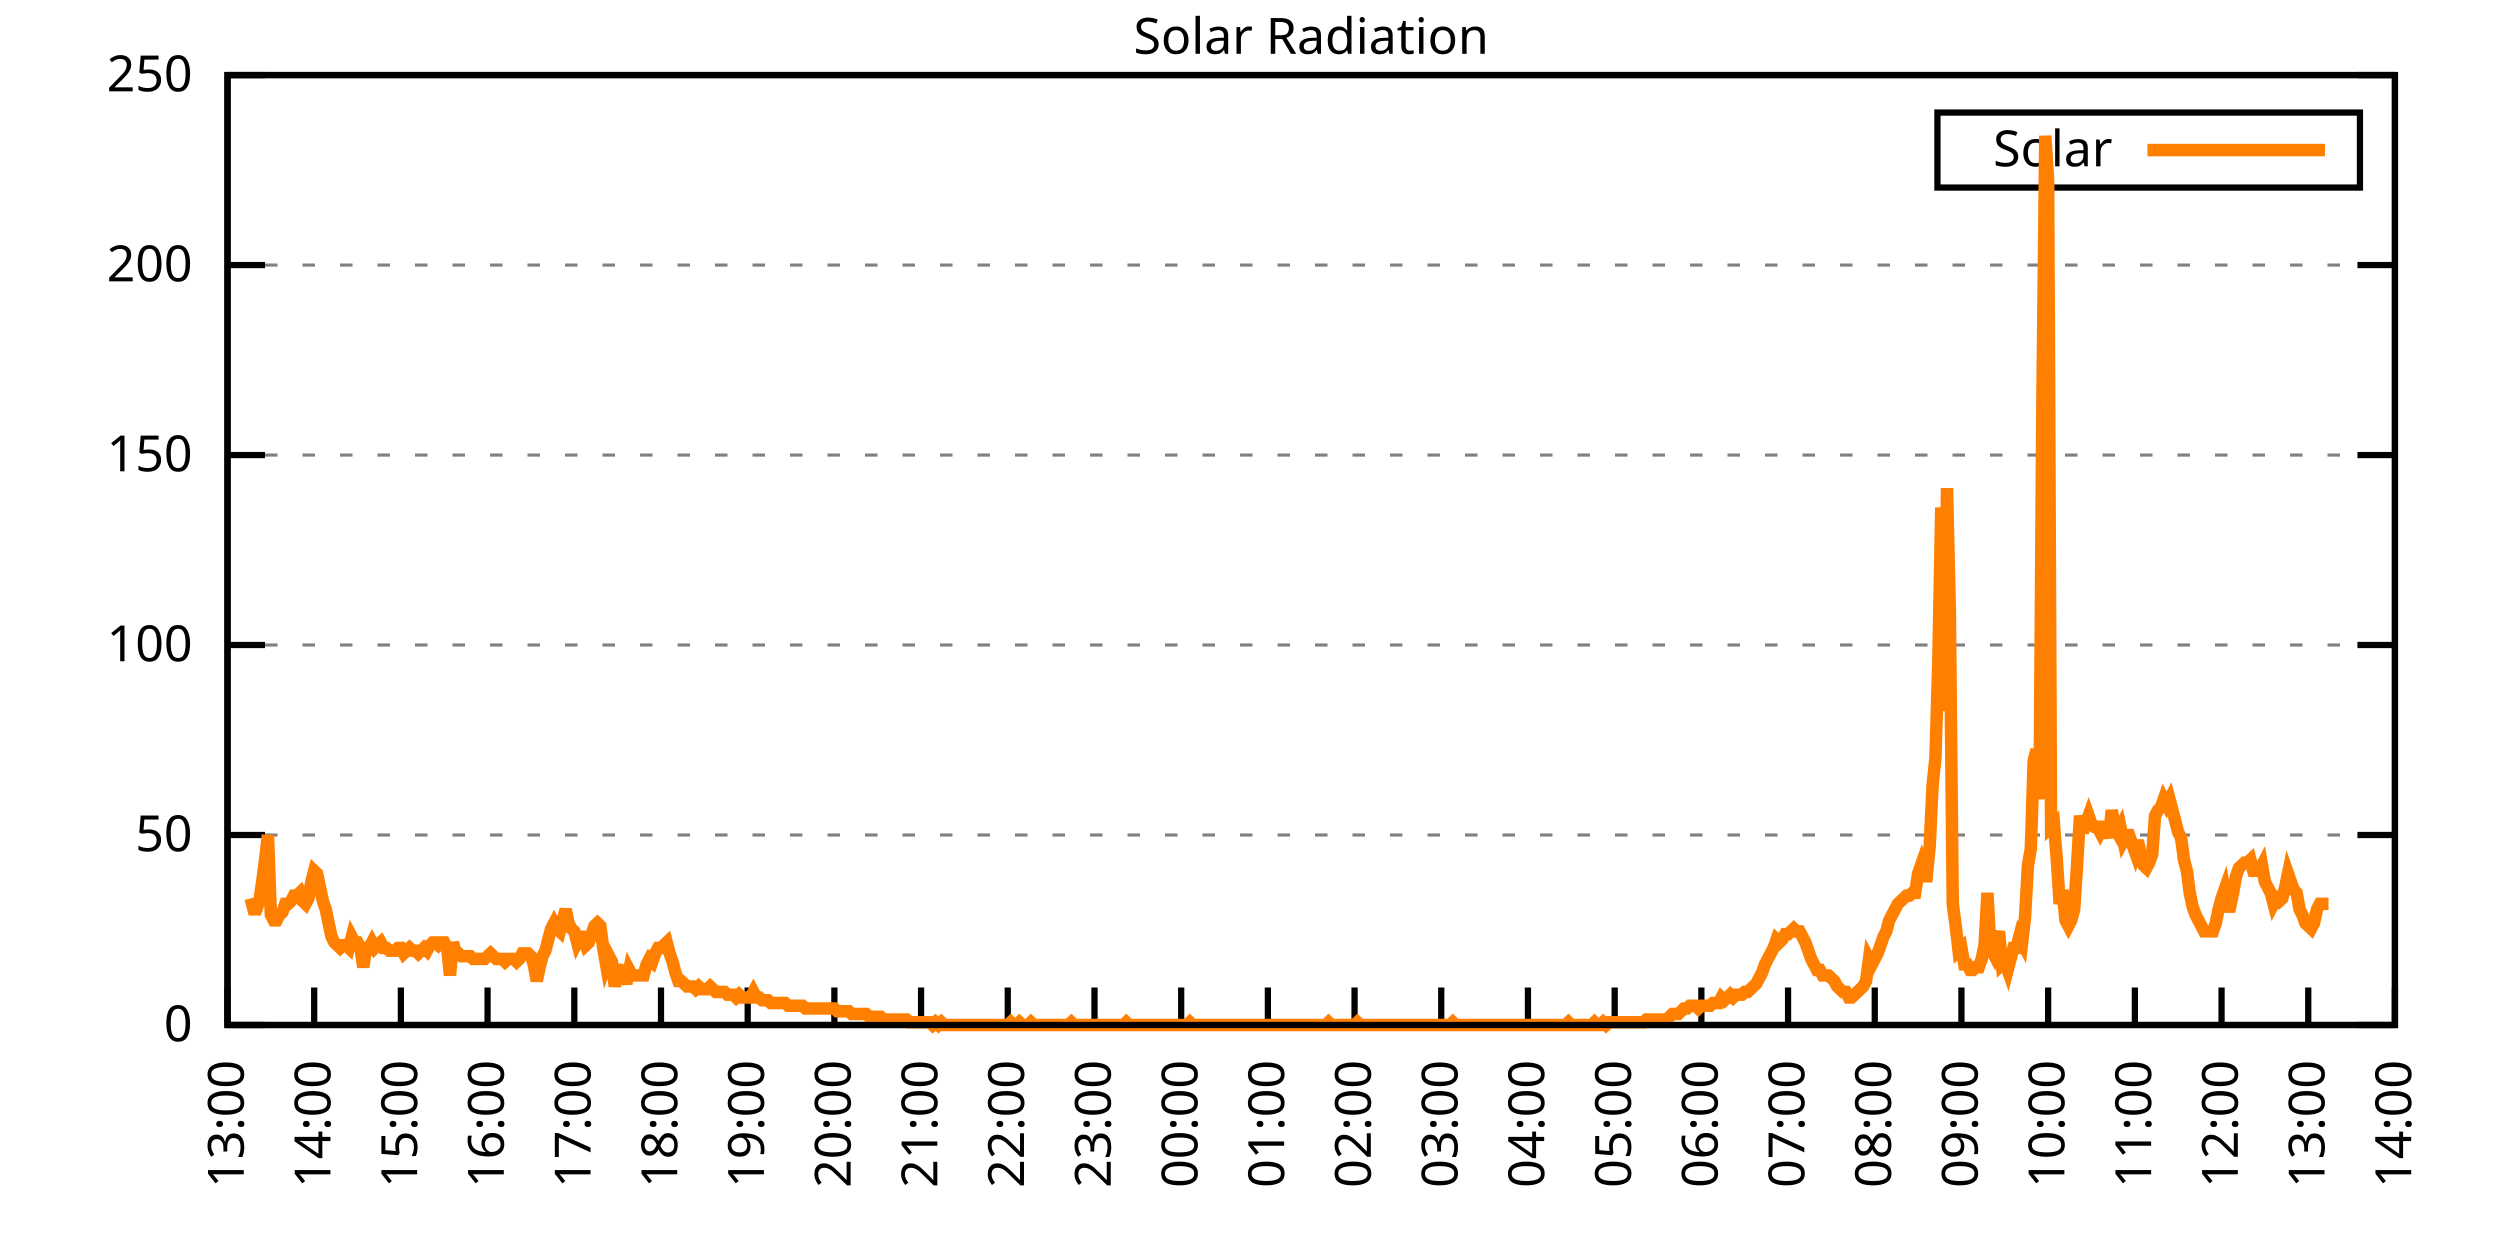
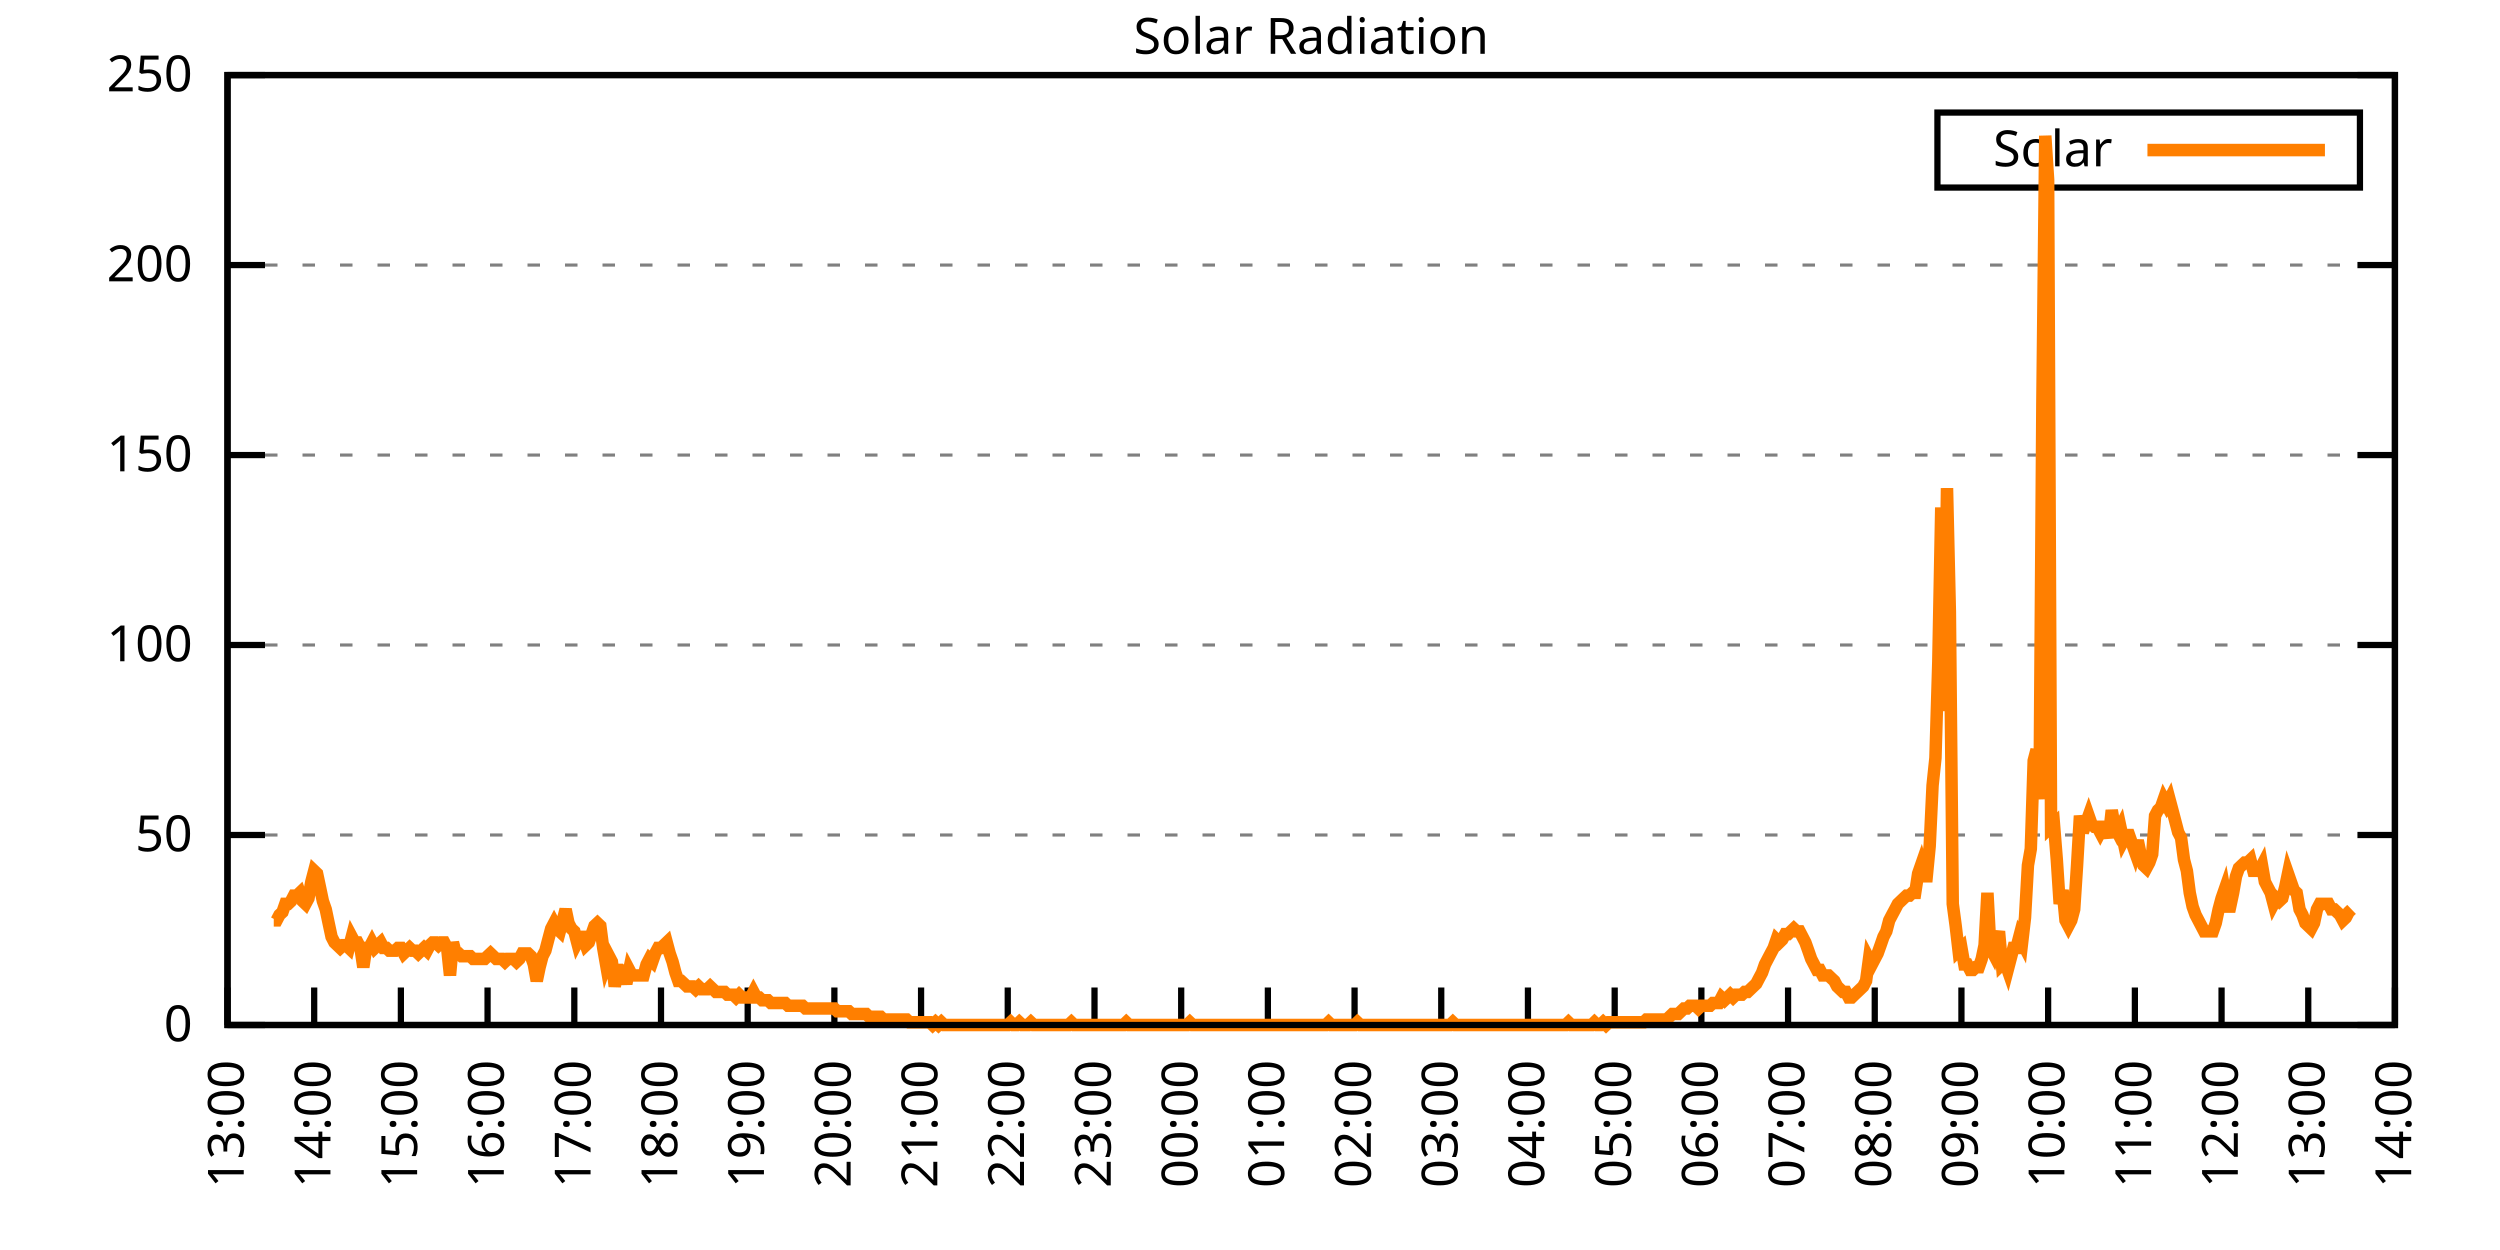
<svg xmlns="http://www.w3.org/2000/svg" xmlns:xlink="http://www.w3.org/1999/xlink" width="400" height="200" viewBox="0 0 400 200">
  <g id="gnuplot_canvas">
    <rect x="0" y="0" width="400" height="200" fill="none" />
    <defs>
      <circle id="gpDot" r="0.5" stroke-width="0.5" stroke="currentColor" />
      <path id="gpPt0" stroke-width="0.333" stroke="currentColor" d="M-1,0 h2 M0,-1 v2" />
      <path id="gpPt1" stroke-width="0.333" stroke="currentColor" d="M-1,-1 L1,1 M1,-1 L-1,1" />
      <path id="gpPt2" stroke-width="0.333" stroke="currentColor" d="M-1,0 L1,0 M0,-1 L0,1 M-1,-1 L1,1 M-1,1 L1,-1" />
      <rect id="gpPt3" stroke-width="0.333" stroke="currentColor" x="-1" y="-1" width="2" height="2" />
      <rect id="gpPt4" stroke-width="0.333" stroke="currentColor" fill="currentColor" x="-1" y="-1" width="2" height="2" />
      <circle id="gpPt5" stroke-width="0.333" stroke="currentColor" cx="0" cy="0" r="1" />
      <use xlink:href="#gpPt5" id="gpPt6" fill="currentColor" stroke="none" />
      <path id="gpPt7" stroke-width="0.333" stroke="currentColor" d="M0,-1.33 L-1.33,0.67 L1.33,0.67 z" />
      <use xlink:href="#gpPt7" id="gpPt8" fill="currentColor" stroke="none" />
      <use xlink:href="#gpPt7" id="gpPt9" stroke="currentColor" transform="rotate(180)" />
      <use xlink:href="#gpPt9" id="gpPt10" fill="currentColor" stroke="none" />
      <use xlink:href="#gpPt3" id="gpPt11" stroke="currentColor" transform="rotate(45)" />
      <use xlink:href="#gpPt11" id="gpPt12" fill="currentColor" stroke="none" />
      <path id="gpPt13" stroke-width="0.333" stroke="currentColor" d="M0,1.330 L1.265,0.411 L0.782,-1.067 L-0.782,-1.076 L-1.265,0.411 z" />
      <use xlink:href="#gpPt13" id="gpPt14" fill="currentColor" stroke="none" />
      <filter id="textbox" filterUnits="objectBoundingBox" x="0" y="0" height="1" width="1">
        <feFlood flood-color="white" flood-opacity="1" result="bgnd" />
        <feComposite in="SourceGraphic" in2="bgnd" operator="atop" />
      </filter>
      <filter id="greybox" filterUnits="objectBoundingBox" x="0" y="0" height="1" width="1">
        <feFlood flood-color="lightgrey" flood-opacity="1" result="grey" />
        <feComposite in="SourceGraphic" in2="grey" operator="atop" />
      </filter>
    </defs>
    <g fill="none" color="white" stroke="currentColor" stroke-width="1.00" stroke-linecap="butt" stroke-linejoin="miter">
</g>
    <g fill="none" color="black" stroke="currentColor" stroke-width="1.00" stroke-linecap="butt" stroke-linejoin="miter">
      <g stroke="none" shape-rendering="crispEdges">
        <polygon fill="rgb(255, 255, 255)" points="36.40,164.00 383.18,164.00 383.18,12.02 36.40,12.02 " />
      </g>
    </g>
    <g fill="none" color="black" stroke="currentColor" stroke-width="1.00" stroke-linecap="butt" stroke-linejoin="miter">
</g>
    <g fill="none" color="black" stroke="black" stroke-width="0.50" stroke-linecap="butt" stroke-linejoin="miter">
</g>
    <g fill="none" color="gray" stroke="currentColor" stroke-width="0.50" stroke-linecap="butt" stroke-linejoin="miter">
      <path stroke="gray" stroke-dasharray="2,4" class="gridline" d="M36.40,164.00 L383.19,164.00  " />
    </g>
    <g fill="none" color="gray" stroke="gray" stroke-width="1.00" stroke-linecap="butt" stroke-linejoin="miter">
</g>
    <g fill="none" color="black" stroke="currentColor" stroke-width="1.00" stroke-linecap="butt" stroke-linejoin="miter">
      <path stroke="black" d="M36.40,164.00 L42.40,164.00 M383.19,164.00 L377.19,164.00  " />
      <g transform="translate(30.80,166.60)" stroke="none" fill="black" font-family="Sans" font-size="8.00" text-anchor="end">
        <text>
          <tspan font-family="Sans"> 0</tspan>
        </text>
      </g>
    </g>
    <g fill="none" color="black" stroke="currentColor" stroke-width="1.00" stroke-linecap="butt" stroke-linejoin="miter">
</g>
    <g fill="none" color="black" stroke="black" stroke-width="0.50" stroke-linecap="butt" stroke-linejoin="miter">
</g>
    <g fill="none" color="gray" stroke="currentColor" stroke-width="0.50" stroke-linecap="butt" stroke-linejoin="miter">
      <path stroke="gray" stroke-dasharray="2,4" class="gridline" d="M36.40,133.60 L383.19,133.60  " />
    </g>
    <g fill="none" color="gray" stroke="gray" stroke-width="1.00" stroke-linecap="butt" stroke-linejoin="miter">
</g>
    <g fill="none" color="black" stroke="currentColor" stroke-width="1.00" stroke-linecap="butt" stroke-linejoin="miter">
      <path stroke="black" d="M36.40,133.60 L42.40,133.60 M383.19,133.60 L377.19,133.60  " />
      <g transform="translate(30.80,136.20)" stroke="none" fill="black" font-family="Sans" font-size="8.00" text-anchor="end">
        <text>
          <tspan font-family="Sans"> 50</tspan>
        </text>
      </g>
    </g>
    <g fill="none" color="black" stroke="currentColor" stroke-width="1.00" stroke-linecap="butt" stroke-linejoin="miter">
</g>
    <g fill="none" color="black" stroke="black" stroke-width="0.50" stroke-linecap="butt" stroke-linejoin="miter">
</g>
    <g fill="none" color="gray" stroke="currentColor" stroke-width="0.50" stroke-linecap="butt" stroke-linejoin="miter">
      <path stroke="gray" stroke-dasharray="2,4" class="gridline" d="M36.40,103.20 L383.19,103.20  " />
    </g>
    <g fill="none" color="gray" stroke="gray" stroke-width="1.00" stroke-linecap="butt" stroke-linejoin="miter">
</g>
    <g fill="none" color="black" stroke="currentColor" stroke-width="1.00" stroke-linecap="butt" stroke-linejoin="miter">
      <path stroke="black" d="M36.40,103.20 L42.40,103.20 M383.19,103.20 L377.19,103.20  " />
      <g transform="translate(30.80,105.80)" stroke="none" fill="black" font-family="Sans" font-size="8.00" text-anchor="end">
        <text>
          <tspan font-family="Sans"> 100</tspan>
        </text>
      </g>
    </g>
    <g fill="none" color="black" stroke="currentColor" stroke-width="1.00" stroke-linecap="butt" stroke-linejoin="miter">
</g>
    <g fill="none" color="black" stroke="black" stroke-width="0.50" stroke-linecap="butt" stroke-linejoin="miter">
</g>
    <g fill="none" color="gray" stroke="currentColor" stroke-width="0.50" stroke-linecap="butt" stroke-linejoin="miter">
      <path stroke="gray" stroke-dasharray="2,4" class="gridline" d="M36.40,72.81 L383.19,72.81  " />
    </g>
    <g fill="none" color="gray" stroke="gray" stroke-width="1.00" stroke-linecap="butt" stroke-linejoin="miter">
</g>
    <g fill="none" color="black" stroke="currentColor" stroke-width="1.00" stroke-linecap="butt" stroke-linejoin="miter">
      <path stroke="black" d="M36.40,72.81 L42.40,72.81 M383.19,72.81 L377.19,72.81  " />
      <g transform="translate(30.80,75.41)" stroke="none" fill="black" font-family="Sans" font-size="8.00" text-anchor="end">
        <text>
          <tspan font-family="Sans"> 150</tspan>
        </text>
      </g>
    </g>
    <g fill="none" color="black" stroke="currentColor" stroke-width="1.00" stroke-linecap="butt" stroke-linejoin="miter">
</g>
    <g fill="none" color="black" stroke="black" stroke-width="0.50" stroke-linecap="butt" stroke-linejoin="miter">
</g>
    <g fill="none" color="gray" stroke="currentColor" stroke-width="0.50" stroke-linecap="butt" stroke-linejoin="miter">
      <path stroke="gray" stroke-dasharray="2,4" class="gridline" d="M36.40,42.41 L383.19,42.41  " />
    </g>
    <g fill="none" color="gray" stroke="gray" stroke-width="1.00" stroke-linecap="butt" stroke-linejoin="miter">
</g>
    <g fill="none" color="black" stroke="currentColor" stroke-width="1.00" stroke-linecap="butt" stroke-linejoin="miter">
      <path stroke="black" d="M36.40,42.41 L42.40,42.41 M383.19,42.41 L377.19,42.41  " />
      <g transform="translate(30.80,45.01)" stroke="none" fill="black" font-family="Sans" font-size="8.00" text-anchor="end">
        <text>
          <tspan font-family="Sans"> 200</tspan>
        </text>
      </g>
    </g>
    <g fill="none" color="black" stroke="currentColor" stroke-width="1.00" stroke-linecap="butt" stroke-linejoin="miter">
</g>
    <g fill="none" color="black" stroke="black" stroke-width="0.50" stroke-linecap="butt" stroke-linejoin="miter">
</g>
    <g fill="none" color="gray" stroke="currentColor" stroke-width="0.50" stroke-linecap="butt" stroke-linejoin="miter">
      <path stroke="gray" stroke-dasharray="2,4" class="gridline" d="M36.40,12.01 L383.19,12.01  " />
    </g>
    <g fill="none" color="gray" stroke="gray" stroke-width="1.00" stroke-linecap="butt" stroke-linejoin="miter">
</g>
    <g fill="none" color="black" stroke="currentColor" stroke-width="1.00" stroke-linecap="butt" stroke-linejoin="miter">
      <path stroke="black" d="M36.40,12.01 L42.40,12.01 M383.19,12.01 L377.19,12.01  " />
      <g transform="translate(30.80,14.61)" stroke="none" fill="black" font-family="Sans" font-size="8.00" text-anchor="end">
        <text>
          <tspan font-family="Sans"> 250</tspan>
        </text>
      </g>
    </g>
    <g fill="none" color="black" stroke="currentColor" stroke-width="1.00" stroke-linecap="butt" stroke-linejoin="miter">
      <path stroke="black" d="M36.40,164.00 L36.40,158.00  " />
      <g transform="translate(39.00,169.60) rotate(270.00)" stroke="none" fill="black" font-family="Sans" font-size="8.00" text-anchor="end">
        <text>
          <tspan font-family="Sans">13:00</tspan>
        </text>
      </g>
    </g>
    <g fill="none" color="black" stroke="currentColor" stroke-width="1.00" stroke-linecap="butt" stroke-linejoin="miter">
      <path stroke="black" d="M50.27,164.00 L50.27,158.00  " />
      <g transform="translate(52.87,169.60) rotate(270.00)" stroke="none" fill="black" font-family="Sans" font-size="8.00" text-anchor="end">
        <text>
          <tspan font-family="Sans">14:00</tspan>
        </text>
      </g>
    </g>
    <g fill="none" color="black" stroke="currentColor" stroke-width="1.00" stroke-linecap="butt" stroke-linejoin="miter">
      <path stroke="black" d="M64.14,164.00 L64.14,158.00  " />
      <g transform="translate(66.74,169.60) rotate(270.00)" stroke="none" fill="black" font-family="Sans" font-size="8.00" text-anchor="end">
        <text>
          <tspan font-family="Sans">15:00</tspan>
        </text>
      </g>
    </g>
    <g fill="none" color="black" stroke="currentColor" stroke-width="1.00" stroke-linecap="butt" stroke-linejoin="miter">
      <path stroke="black" d="M78.01,164.00 L78.01,158.00  " />
      <g transform="translate(80.61,169.60) rotate(270.00)" stroke="none" fill="black" font-family="Sans" font-size="8.00" text-anchor="end">
        <text>
          <tspan font-family="Sans">16:00</tspan>
        </text>
      </g>
    </g>
    <g fill="none" color="black" stroke="currentColor" stroke-width="1.00" stroke-linecap="butt" stroke-linejoin="miter">
      <path stroke="black" d="M91.89,164.00 L91.89,158.00  " />
      <g transform="translate(94.49,169.60) rotate(270.00)" stroke="none" fill="black" font-family="Sans" font-size="8.00" text-anchor="end">
        <text>
          <tspan font-family="Sans">17:00</tspan>
        </text>
      </g>
    </g>
    <g fill="none" color="black" stroke="currentColor" stroke-width="1.00" stroke-linecap="butt" stroke-linejoin="miter">
      <path stroke="black" d="M105.76,164.00 L105.76,158.00  " />
      <g transform="translate(108.36,169.60) rotate(270.00)" stroke="none" fill="black" font-family="Sans" font-size="8.00" text-anchor="end">
        <text>
          <tspan font-family="Sans">18:00</tspan>
        </text>
      </g>
    </g>
    <g fill="none" color="black" stroke="currentColor" stroke-width="1.00" stroke-linecap="butt" stroke-linejoin="miter">
      <path stroke="black" d="M119.63,164.00 L119.63,158.00  " />
      <g transform="translate(122.23,169.60) rotate(270.00)" stroke="none" fill="black" font-family="Sans" font-size="8.00" text-anchor="end">
        <text>
          <tspan font-family="Sans">19:00</tspan>
        </text>
      </g>
    </g>
    <g fill="none" color="black" stroke="currentColor" stroke-width="1.00" stroke-linecap="butt" stroke-linejoin="miter">
      <path stroke="black" d="M133.50,164.00 L133.50,158.00  " />
      <g transform="translate(136.10,169.60) rotate(270.00)" stroke="none" fill="black" font-family="Sans" font-size="8.00" text-anchor="end">
        <text>
          <tspan font-family="Sans">20:00</tspan>
        </text>
      </g>
    </g>
    <g fill="none" color="black" stroke="currentColor" stroke-width="1.00" stroke-linecap="butt" stroke-linejoin="miter">
      <path stroke="black" d="M147.37,164.00 L147.37,158.00  " />
      <g transform="translate(149.97,169.60) rotate(270.00)" stroke="none" fill="black" font-family="Sans" font-size="8.00" text-anchor="end">
        <text>
          <tspan font-family="Sans">21:00</tspan>
        </text>
      </g>
    </g>
    <g fill="none" color="black" stroke="currentColor" stroke-width="1.00" stroke-linecap="butt" stroke-linejoin="miter">
      <path stroke="black" d="M161.24,164.00 L161.24,158.00  " />
      <g transform="translate(163.84,169.60) rotate(270.00)" stroke="none" fill="black" font-family="Sans" font-size="8.00" text-anchor="end">
        <text>
          <tspan font-family="Sans">22:00</tspan>
        </text>
      </g>
    </g>
    <g fill="none" color="black" stroke="currentColor" stroke-width="1.00" stroke-linecap="butt" stroke-linejoin="miter">
      <path stroke="black" d="M175.12,164.00 L175.12,158.00  " />
      <g transform="translate(177.72,169.60) rotate(270.00)" stroke="none" fill="black" font-family="Sans" font-size="8.00" text-anchor="end">
        <text>
          <tspan font-family="Sans">23:00</tspan>
        </text>
      </g>
    </g>
    <g fill="none" color="black" stroke="currentColor" stroke-width="1.00" stroke-linecap="butt" stroke-linejoin="miter">
      <path stroke="black" d="M188.99,164.00 L188.99,158.00  " />
      <g transform="translate(191.59,169.60) rotate(270.00)" stroke="none" fill="black" font-family="Sans" font-size="8.00" text-anchor="end">
        <text>
          <tspan font-family="Sans">00:00</tspan>
        </text>
      </g>
    </g>
    <g fill="none" color="black" stroke="currentColor" stroke-width="1.00" stroke-linecap="butt" stroke-linejoin="miter">
      <path stroke="black" d="M202.86,164.00 L202.86,158.00  " />
      <g transform="translate(205.46,169.60) rotate(270.00)" stroke="none" fill="black" font-family="Sans" font-size="8.00" text-anchor="end">
        <text>
          <tspan font-family="Sans">01:00</tspan>
        </text>
      </g>
    </g>
    <g fill="none" color="black" stroke="currentColor" stroke-width="1.00" stroke-linecap="butt" stroke-linejoin="miter">
      <path stroke="black" d="M216.73,164.00 L216.73,158.00  " />
      <g transform="translate(219.33,169.60) rotate(270.00)" stroke="none" fill="black" font-family="Sans" font-size="8.00" text-anchor="end">
        <text>
          <tspan font-family="Sans">02:00</tspan>
        </text>
      </g>
    </g>
    <g fill="none" color="black" stroke="currentColor" stroke-width="1.00" stroke-linecap="butt" stroke-linejoin="miter">
      <path stroke="black" d="M230.60,164.00 L230.60,158.00  " />
      <g transform="translate(233.20,169.60) rotate(270.00)" stroke="none" fill="black" font-family="Sans" font-size="8.00" text-anchor="end">
        <text>
          <tspan font-family="Sans">03:00</tspan>
        </text>
      </g>
    </g>
    <g fill="none" color="black" stroke="currentColor" stroke-width="1.00" stroke-linecap="butt" stroke-linejoin="miter">
      <path stroke="black" d="M244.47,164.00 L244.47,158.00  " />
      <g transform="translate(247.07,169.60) rotate(270.00)" stroke="none" fill="black" font-family="Sans" font-size="8.00" text-anchor="end">
        <text>
          <tspan font-family="Sans">04:00</tspan>
        </text>
      </g>
    </g>
    <g fill="none" color="black" stroke="currentColor" stroke-width="1.00" stroke-linecap="butt" stroke-linejoin="miter">
      <path stroke="black" d="M258.35,164.00 L258.35,158.00  " />
      <g transform="translate(260.95,169.60) rotate(270.00)" stroke="none" fill="black" font-family="Sans" font-size="8.00" text-anchor="end">
        <text>
          <tspan font-family="Sans">05:00</tspan>
        </text>
      </g>
    </g>
    <g fill="none" color="black" stroke="currentColor" stroke-width="1.00" stroke-linecap="butt" stroke-linejoin="miter">
      <path stroke="black" d="M272.22,164.00 L272.22,158.00  " />
      <g transform="translate(274.82,169.60) rotate(270.00)" stroke="none" fill="black" font-family="Sans" font-size="8.00" text-anchor="end">
        <text>
          <tspan font-family="Sans">06:00</tspan>
        </text>
      </g>
    </g>
    <g fill="none" color="black" stroke="currentColor" stroke-width="1.00" stroke-linecap="butt" stroke-linejoin="miter">
      <path stroke="black" d="M286.09,164.00 L286.09,158.00  " />
      <g transform="translate(288.69,169.60) rotate(270.00)" stroke="none" fill="black" font-family="Sans" font-size="8.00" text-anchor="end">
        <text>
          <tspan font-family="Sans">07:00</tspan>
        </text>
      </g>
    </g>
    <g fill="none" color="black" stroke="currentColor" stroke-width="1.00" stroke-linecap="butt" stroke-linejoin="miter">
      <path stroke="black" d="M299.96,164.00 L299.96,158.00  " />
      <g transform="translate(302.56,169.60) rotate(270.00)" stroke="none" fill="black" font-family="Sans" font-size="8.00" text-anchor="end">
        <text>
          <tspan font-family="Sans">08:00</tspan>
        </text>
      </g>
    </g>
    <g fill="none" color="black" stroke="currentColor" stroke-width="1.00" stroke-linecap="butt" stroke-linejoin="miter">
      <path stroke="black" d="M313.83,164.00 L313.83,158.00  " />
      <g transform="translate(316.43,169.60) rotate(270.00)" stroke="none" fill="black" font-family="Sans" font-size="8.00" text-anchor="end">
        <text>
          <tspan font-family="Sans">09:00</tspan>
        </text>
      </g>
    </g>
    <g fill="none" color="black" stroke="currentColor" stroke-width="1.00" stroke-linecap="butt" stroke-linejoin="miter">
      <path stroke="black" d="M327.70,164.00 L327.70,158.00  " />
      <g transform="translate(330.30,169.60) rotate(270.00)" stroke="none" fill="black" font-family="Sans" font-size="8.00" text-anchor="end">
        <text>
          <tspan font-family="Sans">10:00</tspan>
        </text>
      </g>
    </g>
    <g fill="none" color="black" stroke="currentColor" stroke-width="1.00" stroke-linecap="butt" stroke-linejoin="miter">
      <path stroke="black" d="M341.58,164.00 L341.58,158.00  " />
      <g transform="translate(344.18,169.60) rotate(270.00)" stroke="none" fill="black" font-family="Sans" font-size="8.00" text-anchor="end">
        <text>
          <tspan font-family="Sans">11:00</tspan>
        </text>
      </g>
    </g>
    <g fill="none" color="black" stroke="currentColor" stroke-width="1.00" stroke-linecap="butt" stroke-linejoin="miter">
      <path stroke="black" d="M355.45,164.00 L355.45,158.00  " />
      <g transform="translate(358.05,169.60) rotate(270.00)" stroke="none" fill="black" font-family="Sans" font-size="8.00" text-anchor="end">
        <text>
          <tspan font-family="Sans">12:00</tspan>
        </text>
      </g>
    </g>
    <g fill="none" color="black" stroke="currentColor" stroke-width="1.00" stroke-linecap="butt" stroke-linejoin="miter">
      <path stroke="black" d="M369.32,164.00 L369.32,158.00  " />
      <g transform="translate(371.92,169.60) rotate(270.00)" stroke="none" fill="black" font-family="Sans" font-size="8.00" text-anchor="end">
        <text>
          <tspan font-family="Sans">13:00</tspan>
        </text>
      </g>
    </g>
    <g fill="none" color="black" stroke="currentColor" stroke-width="1.00" stroke-linecap="butt" stroke-linejoin="miter">
      <path stroke="black" d="M383.19,164.00 L383.19,158.00  " />
      <g transform="translate(385.79,169.60) rotate(270.00)" stroke="none" fill="black" font-family="Sans" font-size="8.00" text-anchor="end">
        <text>
          <tspan font-family="Sans">14:00</tspan>
        </text>
      </g>
    </g>
    <g fill="none" color="black" stroke="currentColor" stroke-width="1.00" stroke-linecap="butt" stroke-linejoin="miter">
</g>
    <g fill="none" color="black" stroke="currentColor" stroke-width="1.00" stroke-linecap="butt" stroke-linejoin="miter">
      <path stroke="black" d="M36.40,12.01 L36.40,164.00 L383.19,164.00 L383.19,12.01 L36.40,12.01 Z  " />
    </g>
    <g fill="none" color="black" stroke="currentColor" stroke-width="1.00" stroke-linecap="butt" stroke-linejoin="miter">
</g>
    <g fill="none" color="black" stroke="currentColor" stroke-width="1.00" stroke-linecap="butt" stroke-linejoin="miter">
      <path stroke="black" d="M309.99,30.01 L309.99,18.01 L377.59,18.01 L377.59,30.01 L309.99,30.01 Z  " />
    </g>
    <g id="Solar_Radiation_plot_1">
      <g fill="none" color="white" stroke="black" stroke-width="2.00" stroke-linecap="butt" stroke-linejoin="miter">
</g>
      <g fill="none" color="black" stroke="currentColor" stroke-width="2.00" stroke-linecap="butt" stroke-linejoin="miter">
        <g transform="translate(337.99,26.61)" stroke="none" fill="black" font-family="Sans" font-size="8.00" text-anchor="end">
          <text>
            <tspan font-family="Sans">Solar</tspan>
          </text>
        </g>
      </g>
      <g fill="none" color="black" stroke="currentColor" stroke-width="2.00" stroke-linecap="butt" stroke-linejoin="miter">
-         <path stroke="rgb(255, 127,   0)" d="M343.59,24.01 L371.99,24.01 M40.10,143.74 L40.56,145.50 L41.02,145.50 L41.49,144.18 L41.95,141.09 L42.41,137.57   L42.87,133.61 L43.34,146.38 L43.80,147.26 L44.26,147.26 L44.72,146.38 L45.19,145.94 L45.65,144.62 L46.11,144.62   L46.57,144.18 L47.03,143.30 L47.50,143.30 L47.96,142.86 L48.42,144.18 L48.88,144.62 L49.35,143.74 L49.81,141.09   L50.27,139.33 L50.73,139.77 L51.20,141.98 L51.66,144.18 L52.12,145.50 L52.58,147.70 L53.05,149.90 L53.51,150.79   L53.97,151.23 L54.43,151.67 L54.90,151.23 L55.36,151.23 L55.82,151.67 L56.28,149.90 L56.75,150.79 L57.21,150.79   L57.67,151.67 L58.13,154.75 L58.59,151.67 L59.06,151.67 L59.52,150.79 L59.98,151.67 L60.44,151.23 L60.91,150.79   L61.37,151.67 L61.83,151.67 L62.29,152.11 L62.76,152.11 L63.22,152.11 L63.68,151.67 L64.14,151.67 L64.61,152.55   L65.07,152.11 L65.53,151.67 L65.99,152.11 L66.46,152.11 L66.92,152.55 L67.38,152.11 L67.84,151.67 L68.30,152.11   L68.77,151.23 L69.23,150.79 L69.69,150.79 L70.15,151.23 L70.62,150.79 L71.08,150.79 L71.54,151.67 L72.00,156.07   L72.47,150.79 L72.93,152.55 L73.39,152.55 L73.85,152.99 L74.32,152.99 L74.78,152.99 L75.24,152.99 L75.70,153.43   L76.17,153.43 L76.63,153.43 L77.09,153.43 L77.55,153.43 L78.01,152.99 L78.48,152.55 L78.94,152.99 L79.40,153.43   L79.86,153.43 L80.33,153.43 L80.79,153.87 L81.25,153.43 L81.71,153.43 L82.18,153.43 L82.64,153.87 L83.10,153.43   L83.56,152.55 L84.03,152.55 L84.49,152.55 L84.95,152.99 L85.41,154.31 L85.88,156.95 L86.34,154.75 L86.80,152.99   L87.26,152.11 L87.72,150.34 L88.19,148.58 L88.65,147.70 L89.11,148.58 L89.57,149.02 L90.04,147.26 L90.50,145.50   L90.96,147.70 L91.42,148.58 L91.89,149.02 L92.35,150.79 L92.81,149.90 L93.27,149.90 L93.74,151.23 L94.20,150.79   L94.66,149.46 L95.12,148.14 L95.59,147.70 L96.05,148.14 L96.51,151.67 L96.97,154.31 L97.44,152.99 L97.90,153.87   L98.36,157.83 L98.82,155.19 L99.28,155.19 L99.75,155.63 L100.21,157.39 L100.67,155.19 L101.13,156.07 L101.60,156.07   L102.06,156.07 L102.52,156.07 L102.98,156.07 L103.45,154.31 L103.91,153.43 L104.37,153.87 L104.83,152.55 L105.30,151.67   L105.76,151.67 L106.22,151.23 L106.68,150.79 L107.15,152.55 L107.61,153.87 L108.07,155.63 L108.53,156.95 L108.99,156.95   L109.46,157.39 L109.92,157.83 L110.38,157.83 L110.84,157.83 L111.31,158.27 L111.77,157.83 L112.23,158.27 L112.69,158.27   L113.16,158.27 L113.62,157.83 L114.08,158.27 L114.54,158.71 L115.01,158.71 L115.47,158.71 L115.93,158.71 L116.39,159.15   L116.86,159.15 L117.32,159.15 L117.78,159.60 L118.24,159.15 L118.70,159.60 L119.17,159.60 L119.63,159.60 L120.09,159.60   L120.55,158.71 L121.02,159.60 L121.48,159.60 L121.94,160.04 L122.40,160.04 L122.87,160.04 L123.33,160.48 L123.79,160.48   L124.25,160.48 L124.72,160.48 L125.18,160.48 L125.64,160.48 L126.10,160.92 L126.57,160.92 L127.03,160.92 L127.49,160.92   L127.95,160.92 L128.41,160.92 L128.88,161.36 L129.34,161.36 L129.80,161.36 L130.26,161.36 L130.73,161.36 L131.19,161.36   L131.65,161.36 L132.11,161.36 L132.58,161.36 L133.04,161.36 L133.50,161.36 L133.96,161.80 L134.43,161.80 L134.89,161.80   L135.35,161.80 L135.81,161.80 L136.28,162.24 L136.74,162.24 L137.20,162.24 L137.66,162.24 L138.13,162.24 L138.59,162.24   L139.05,162.68 L139.51,162.68 L139.97,162.68 L140.44,162.68 L140.90,162.68 L141.36,163.12 L141.82,163.12 L142.29,163.12   L142.75,163.12 L143.21,163.12 L143.67,163.12 L144.14,163.12 L144.60,163.12 L145.06,163.12 L145.52,163.56 L145.99,163.56   L146.45,163.56 L146.91,163.56 L147.37,163.56 L147.84,163.56 L148.30,163.56 L148.76,163.56 L149.22,164.00 L149.68,163.56   L150.15,164.00 L150.61,163.56 L151.07,164.00 L151.53,164.00 L152.00,164.00 L152.46,164.00 L152.92,164.00 L153.38,164.00   L153.85,164.00 L154.31,164.00 L154.77,164.00 L155.23,164.00 L155.70,164.00 L156.16,164.00 L156.62,164.00 L157.08,164.00   L157.55,164.00 L158.01,164.00 L158.47,164.00 L158.93,164.00 L159.39,164.00 L159.86,164.00 L160.32,164.00 L160.78,164.00   L161.24,164.00 L161.71,163.56 L162.17,164.00 L162.63,164.00 L163.09,163.56 L163.56,164.00 L164.02,164.00 L164.48,164.00   L164.94,163.56 L165.41,164.00 L165.87,164.00 L166.56,164.00 L167.26,164.00 L167.72,164.00 L168.18,164.00 L168.64,164.00   L169.10,164.00 L169.57,164.00 L170.03,164.00 L170.49,164.00 L170.95,164.00 L171.42,163.56 L171.88,164.00 L172.34,164.00   L172.80,164.00 L173.27,164.00 L173.73,164.00 L174.19,164.00 L174.65,164.00 L175.12,164.00 L175.58,164.00 L176.04,164.00   L176.50,164.00 L176.97,164.00 L177.43,164.00 L177.89,164.00 L178.35,164.00 L178.82,164.00 L179.28,164.00 L179.74,164.00   L180.20,163.56 L180.66,164.00 L181.13,164.00 L181.59,164.00 L182.05,164.00 L182.51,164.00 L182.98,164.00 L183.44,164.00   L183.90,164.00 L184.36,164.00 L184.83,164.00 L185.29,164.00 L185.75,164.00 L186.21,164.00 L186.68,164.00 L187.14,164.00   L187.60,164.00 L188.06,164.00 L188.53,164.00 L188.99,164.00 L189.45,164.00 L189.91,164.00 L190.37,163.56 L190.84,164.00   L191.30,164.00 L191.76,164.00 L192.22,164.00 L192.69,164.00 L193.15,164.00 L193.61,164.00 L194.07,164.00 L194.54,164.00   L195.00,164.00 L195.46,164.00 L195.92,164.00 L196.39,164.00 L196.85,164.00 L197.31,164.00 L197.77,164.00 L198.24,164.00   L198.70,164.00 L199.16,164.00 L199.62,164.00 L200.08,164.00 L200.55,164.00 L201.01,164.00 L201.47,164.00 L201.93,164.00   L202.40,164.00 L202.86,164.00 L203.32,164.00 L203.78,164.00 L204.25,164.00 L204.71,164.00 L205.17,164.00 L205.63,164.00   L206.10,164.00 L206.56,164.00 L207.02,164.00 L207.48,164.00 L207.95,164.00 L208.41,164.00 L208.87,164.00 L209.33,164.00   L209.80,164.00 L210.26,164.00 L210.72,164.00 L211.18,164.00 L211.64,164.00 L212.11,164.00 L212.57,163.56 L213.03,164.00   L213.49,164.00 L213.96,164.00 L214.42,164.00 L214.88,164.00 L215.34,164.00 L215.81,164.00 L216.27,164.00 L216.73,164.00   L217.19,163.56 L217.66,164.00 L218.12,164.00 L218.58,164.00 L219.04,164.00 L219.51,164.00 L219.97,164.00 L220.43,164.00   L220.89,164.00 L221.35,164.00 L221.82,164.00 L222.28,164.00 L222.74,164.00 L223.20,164.00 L223.67,164.00 L224.13,164.00   L224.59,164.00 L225.05,164.00 L225.52,164.00 L225.98,164.00 L226.44,164.00 L226.90,164.00 L227.37,164.00 L227.83,164.00   L228.29,164.00 L228.75,164.00 L229.22,164.00 L229.68,164.00 L230.14,164.00 L230.60,164.00 L231.06,164.00 L231.53,164.00   L231.99,164.00 L232.45,163.56 L232.91,164.00 L233.38,164.00 L233.84,164.00 L234.30,164.00 L234.76,164.00 L235.23,164.00   L235.69,164.00 L236.15,164.00 L236.61,164.00 L237.08,164.00 L237.54,164.00 L238.00,164.00 L238.46,164.00 L238.93,164.00   L239.39,164.00 L239.85,164.00 L240.31,164.00 L240.77,164.00 L241.24,164.00 L241.70,164.00 L242.16,164.00 L242.62,164.00   L243.09,164.00 L243.55,164.00 L244.01,164.00 L244.47,164.00 L244.94,164.00 L245.40,164.00 L245.86,164.00 L246.32,164.00   L246.79,164.00 L247.25,164.00 L247.71,164.00 L248.17,164.00 L248.64,164.00 L249.10,164.00 L249.56,164.00 L250.02,164.00   L250.49,164.00 L250.95,163.56 L251.41,164.00 L251.87,164.00 L252.33,164.00 L252.80,164.00 L253.26,164.00 L253.72,164.00   L254.18,164.00 L254.65,164.00 L255.11,163.56 L255.57,164.00 L256.03,164.00 L256.50,163.56 L256.96,164.00 L257.42,163.56   L257.88,163.56 L258.35,163.56 L258.81,163.56 L259.27,163.56 L259.73,163.56 L260.20,163.56 L260.66,163.56 L261.12,163.56   L261.58,163.56 L262.04,163.56 L262.51,163.56 L262.97,163.56 L263.43,163.12 L263.89,163.12 L264.36,163.12 L264.82,163.12   L265.28,163.12 L265.74,163.12 L266.21,163.12 L266.67,163.12 L267.13,162.68 L267.59,162.24 L268.06,162.24 L268.52,162.24   L268.98,161.80 L269.44,161.36 L269.91,161.36 L270.37,160.92 L270.83,160.92 L271.29,160.92 L271.75,161.36 L272.22,160.92   L272.68,160.92 L273.14,160.92 L273.60,160.92 L274.07,160.48 L274.53,160.48 L274.99,160.48 L275.45,159.60 L275.92,160.04   L276.38,159.60 L276.84,159.15 L277.30,159.60 L277.77,159.15 L278.23,159.15 L278.69,159.15 L279.15,158.71 L279.62,158.71   L280.08,158.27 L280.54,157.83 L281.00,157.39 L281.46,156.51 L281.93,155.63 L282.39,154.31 L282.85,153.43 L283.31,152.55   L283.78,151.67 L284.24,150.34 L284.70,150.79 L285.16,150.34 L285.63,149.46 L286.09,149.46 L286.55,149.02 L287.01,148.58   L287.48,149.02 L287.94,149.02 L288.40,149.90 L288.86,150.79 L289.33,152.11 L289.79,153.43 L290.25,154.31 L290.71,155.19   L291.18,155.19 L291.64,156.07 L292.10,156.07 L292.56,156.07 L293.02,156.51 L293.49,156.95 L293.95,157.83 L294.41,158.27   L294.87,158.71 L295.34,158.71 L295.80,159.60 L296.26,159.60 L296.72,159.15 L297.19,158.71 L297.65,158.27 L298.11,157.83   L298.57,156.95 L299.04,153.43 L299.50,154.31 L299.96,153.43 L300.42,152.55 L300.89,151.23 L301.35,149.90 L301.81,149.02   L302.27,147.26 L302.73,146.38 L303.20,145.50 L303.66,144.62 L304.12,144.18 L304.58,143.74 L305.05,143.30 L305.51,143.30   L305.97,142.86 L306.43,142.86 L306.90,139.77 L307.36,138.45 L307.82,140.21 L308.28,140.21 L308.75,135.37 L309.21,125.68   L309.67,121.27 L310.13,105.86 L310.60,81.19 L311.06,113.78 L311.52,78.10 L311.98,97.93 L312.44,144.62 L312.91,148.14   L313.37,152.11 L313.83,151.67 L314.29,154.31 L314.76,154.31 L315.22,155.19 L315.68,155.19 L316.14,154.75 L316.61,154.75   L317.07,153.43 L317.53,151.23 L317.99,142.86 L318.46,151.67 L318.92,152.55 L319.38,150.79 L319.84,149.02 L320.31,154.31   L320.77,153.87 L321.23,155.19 L321.69,153.43 L322.15,151.67 L322.62,151.67 L323.08,149.90 L323.54,150.79 L324.00,146.82   L324.47,138.45 L324.93,135.81 L325.39,121.71 L325.85,119.95 L326.32,127.88 L326.78,64.45 L327.24,21.72 L327.70,28.77   L328.17,132.28 L328.63,131.84 L329.09,137.57 L329.55,144.62 L330.02,142.42 L330.48,147.26 L330.94,148.14 L331.40,147.26   L331.87,145.50 L332.33,138.45 L332.79,130.52 L333.25,133.17 L333.71,131.84 L334.18,130.52 L334.64,131.84 L335.10,132.28   L335.56,132.28 L336.03,133.17 L336.49,132.28 L336.95,132.28 L337.41,134.05 L337.88,129.64 L338.34,132.28 L338.80,133.17   L339.26,132.28 L339.73,134.49 L340.19,133.61 L340.65,133.61 L341.11,134.93 L341.58,136.25 L342.04,134.49 L342.50,136.69   L342.96,138.45 L343.42,138.89 L343.89,138.01 L344.35,136.69 L344.81,130.52 L345.27,129.64 L345.74,129.20 L346.20,127.88   L346.66,128.76 L347.12,127.88 L347.59,129.64 L348.05,131.40 L348.51,133.17 L348.97,134.05 L349.44,137.57 L349.90,139.33   L350.36,142.86 L350.82,145.06 L351.29,146.38 L351.75,147.26 L352.21,148.14 L352.67,149.02 L353.13,149.02 L353.60,149.02   L354.06,149.02 L354.52,147.70 L354.98,145.50 L355.45,143.74 L355.91,142.42 L356.37,145.06 L356.83,145.06 L357.30,142.86   L357.76,140.21 L358.22,138.89 L358.68,138.45 L359.15,138.01 L359.61,138.01 L360.07,137.57 L360.53,139.33 L361.00,139.33   L361.46,139.33 L361.92,138.45 L362.38,141.09 L362.84,141.98 L363.31,142.86 L363.77,144.62 L364.23,143.74 L364.69,144.18   L365.16,143.74 L365.62,141.98 L366.08,139.77 L366.54,141.09 L367.01,142.42 L367.47,142.86 L367.93,145.50 L368.39,146.38   L368.86,147.70 L369.32,148.14 L369.78,148.58 L370.24,147.70 L370.71,145.50 L371.17,144.62 L371.63,144.62 L372.09,144.62   L372.56,144.62  " />
+         <path stroke="rgb(255, 127,   0)" d="M343.59,24.01 L371.99,24.01 M43.80,147.26 L44.26,147.26 L44.72,146.38 L45.19,145.94 L45.65,144.62 L46.11,144.62   L46.57,144.18 L47.03,143.30 L47.50,143.30 L47.96,142.86 L48.42,144.18 L48.88,144.62 L49.35,143.74 L49.81,141.09   L50.27,139.33 L50.73,139.77 L51.20,141.98 L51.66,144.18 L52.12,145.50 L52.58,147.70 L53.05,149.90 L53.51,150.79   L53.97,151.23 L54.43,151.67 L54.90,151.23 L55.36,151.23 L55.82,151.67 L56.28,149.90 L56.75,150.79 L57.21,150.79   L57.67,151.67 L58.13,154.75 L58.59,151.67 L59.06,151.67 L59.52,150.79 L59.98,151.67 L60.44,151.23 L60.91,150.79   L61.37,151.67 L61.83,151.67 L62.29,152.11 L62.76,152.11 L63.22,152.11 L63.68,151.67 L64.14,151.67 L64.61,152.55   L65.07,152.11 L65.53,151.67 L65.99,152.11 L66.46,152.11 L66.92,152.55 L67.38,152.11 L67.84,151.67 L68.30,152.11   L68.77,151.23 L69.23,150.79 L69.69,150.79 L70.15,151.23 L70.62,150.79 L71.08,150.79 L71.54,151.67 L72.00,156.07   L72.47,150.79 L72.93,152.55 L73.39,152.55 L73.85,152.99 L74.32,152.99 L74.78,152.99 L75.24,152.99 L75.70,153.43   L76.17,153.43 L76.63,153.43 L77.09,153.43 L77.55,153.43 L78.01,152.99 L78.48,152.55 L78.94,152.99 L79.40,153.43   L79.86,153.43 L80.33,153.43 L80.79,153.87 L81.25,153.43 L81.71,153.43 L82.18,153.43 L82.64,153.87 L83.10,153.43   L83.56,152.55 L84.03,152.55 L84.49,152.55 L84.95,152.99 L85.41,154.31 L85.88,156.95 L86.34,154.75 L86.80,152.99   L87.26,152.11 L87.72,150.34 L88.19,148.58 L88.65,147.70 L89.11,148.58 L89.57,149.02 L90.04,147.26 L90.50,145.50   L90.96,147.70 L91.42,148.58 L91.89,149.02 L92.35,150.79 L92.81,149.90 L93.27,149.90 L93.74,151.23 L94.20,150.79   L94.66,149.46 L95.12,148.14 L95.59,147.70 L96.05,148.14 L96.51,151.67 L96.97,154.31 L97.44,152.99 L97.90,153.87   L98.36,157.83 L98.82,155.19 L99.28,155.19 L99.75,155.63 L100.21,157.39 L100.67,155.19 L101.13,156.07 L101.60,156.07   L102.06,156.07 L102.52,156.07 L102.98,156.07 L103.45,154.31 L103.91,153.43 L104.37,153.87 L104.83,152.55 L105.30,151.67   L105.76,151.67 L106.22,151.23 L106.68,150.79 L107.15,152.55 L107.61,153.87 L108.07,155.63 L108.53,156.95 L108.99,156.95   L109.46,157.39 L109.92,157.83 L110.38,157.83 L110.84,157.83 L111.31,158.27 L111.77,157.83 L112.23,158.27 L112.69,158.27   L113.16,158.27 L113.62,157.83 L114.08,158.27 L114.54,158.71 L115.01,158.71 L115.47,158.71 L115.93,158.71 L116.39,159.15   L116.86,159.15 L117.32,159.15 L117.78,159.60 L118.24,159.15 L118.70,159.60 L119.17,159.60 L119.63,159.60 L120.09,159.60   L120.55,158.71 L121.02,159.60 L121.48,159.60 L121.94,160.04 L122.40,160.04 L122.87,160.04 L123.33,160.48 L123.79,160.48   L124.25,160.48 L124.72,160.48 L125.18,160.48 L125.64,160.48 L126.10,160.92 L126.57,160.92 L127.03,160.92 L127.49,160.92   L127.95,160.92 L128.41,160.92 L128.88,161.36 L129.34,161.36 L129.80,161.36 L130.26,161.36 L130.73,161.36 L131.19,161.36   L131.65,161.36 L132.11,161.36 L132.58,161.36 L133.04,161.36 L133.50,161.36 L133.96,161.80 L134.43,161.80 L134.89,161.80   L135.35,161.80 L135.81,161.80 L136.28,162.24 L136.74,162.24 L137.20,162.24 L137.66,162.24 L138.13,162.24 L138.59,162.24   L139.05,162.68 L139.51,162.68 L139.97,162.68 L140.44,162.68 L140.90,162.68 L141.36,163.12 L141.82,163.12 L142.29,163.12   L142.75,163.12 L143.21,163.12 L143.67,163.12 L144.14,163.12 L144.60,163.12 L145.06,163.12 L145.52,163.56 L145.99,163.56   L146.45,163.56 L146.91,163.56 L147.37,163.56 L147.84,163.56 L148.30,163.56 L148.76,163.56 L149.22,164.00 L149.68,163.56   L150.15,164.00 L150.61,163.56 L151.07,164.00 L151.53,164.00 L152.00,164.00 L152.46,164.00 L152.92,164.00 L153.38,164.00   L153.85,164.00 L154.31,164.00 L154.77,164.00 L155.23,164.00 L155.70,164.00 L156.16,164.00 L156.62,164.00 L157.08,164.00   L157.55,164.00 L158.01,164.00 L158.47,164.00 L158.93,164.00 L159.39,164.00 L159.86,164.00 L160.32,164.00 L160.78,164.00   L161.24,164.00 L161.71,163.56 L162.17,164.00 L162.63,164.00 L163.09,163.56 L163.56,164.00 L164.02,164.00 L164.48,164.00   L164.94,163.56 L165.41,164.00 L165.87,164.00 L166.56,164.00 L167.26,164.00 L167.72,164.00 L168.18,164.00 L168.64,164.00   L169.10,164.00 L169.57,164.00 L170.03,164.00 L170.49,164.00 L170.95,164.00 L171.42,163.56 L171.88,164.00 L172.34,164.00   L172.80,164.00 L173.27,164.00 L173.73,164.00 L174.19,164.00 L174.65,164.00 L175.12,164.00 L175.58,164.00 L176.04,164.00   L176.50,164.00 L176.97,164.00 L177.43,164.00 L177.89,164.00 L178.35,164.00 L178.82,164.00 L179.28,164.00 L179.74,164.00   L180.20,163.56 L180.66,164.00 L181.13,164.00 L181.59,164.00 L182.05,164.00 L182.51,164.00 L182.98,164.00 L183.44,164.00   L183.90,164.00 L184.36,164.00 L184.83,164.00 L185.29,164.00 L185.75,164.00 L186.21,164.00 L186.68,164.00 L187.14,164.00   L187.60,164.00 L188.06,164.00 L188.53,164.00 L188.99,164.00 L189.45,164.00 L189.91,164.00 L190.37,163.56 L190.84,164.00   L191.30,164.00 L191.76,164.00 L192.22,164.00 L192.69,164.00 L193.15,164.00 L193.61,164.00 L194.07,164.00 L194.54,164.00   L195.00,164.00 L195.46,164.00 L195.92,164.00 L196.39,164.00 L196.85,164.00 L197.31,164.00 L197.77,164.00 L198.24,164.00   L198.70,164.00 L199.16,164.00 L199.62,164.00 L200.08,164.00 L200.55,164.00 L201.01,164.00 L201.47,164.00 L201.93,164.00   L202.40,164.00 L202.86,164.00 L203.32,164.00 L203.78,164.00 L204.25,164.00 L204.71,164.00 L205.17,164.00 L205.63,164.00   L206.10,164.00 L206.56,164.00 L207.02,164.00 L207.48,164.00 L207.95,164.00 L208.41,164.00 L208.87,164.00 L209.33,164.00   L209.80,164.00 L210.26,164.00 L210.72,164.00 L211.18,164.00 L211.64,164.00 L212.11,164.00 L212.57,163.56 L213.03,164.00   L213.49,164.00 L213.96,164.00 L214.42,164.00 L214.88,164.00 L215.34,164.00 L215.81,164.00 L216.27,164.00 L216.73,164.00   L217.19,163.56 L217.66,164.00 L218.12,164.00 L218.58,164.00 L219.04,164.00 L219.51,164.00 L219.97,164.00 L220.43,164.00   L220.89,164.00 L221.35,164.00 L221.82,164.00 L222.28,164.00 L222.74,164.00 L223.20,164.00 L223.67,164.00 L224.13,164.00   L224.59,164.00 L225.05,164.00 L225.52,164.00 L225.98,164.00 L226.44,164.00 L226.90,164.00 L227.37,164.00 L227.83,164.00   L228.29,164.00 L228.75,164.00 L229.22,164.00 L229.68,164.00 L230.14,164.00 L230.60,164.00 L231.06,164.00 L231.53,164.00   L231.99,164.00 L232.45,163.56 L232.91,164.00 L233.38,164.00 L233.84,164.00 L234.30,164.00 L234.76,164.00 L235.23,164.00   L235.69,164.00 L236.15,164.00 L236.61,164.00 L237.08,164.00 L237.54,164.00 L238.00,164.00 L238.46,164.00 L238.93,164.00   L239.39,164.00 L239.85,164.00 L240.31,164.00 L240.77,164.00 L241.24,164.00 L241.70,164.00 L242.16,164.00 L242.62,164.00   L243.09,164.00 L243.55,164.00 L244.01,164.00 L244.47,164.00 L244.94,164.00 L245.40,164.00 L245.86,164.00 L246.32,164.00   L246.79,164.00 L247.25,164.00 L247.71,164.00 L248.17,164.00 L248.64,164.00 L249.10,164.00 L249.56,164.00 L250.02,164.00   L250.49,164.00 L250.95,163.56 L251.41,164.00 L251.87,164.00 L252.33,164.00 L252.80,164.00 L253.26,164.00 L253.72,164.00   L254.18,164.00 L254.65,164.00 L255.11,163.56 L255.57,164.00 L256.03,164.00 L256.50,163.56 L256.96,164.00 L257.42,163.56   L257.88,163.56 L258.35,163.56 L258.81,163.56 L259.27,163.56 L259.73,163.56 L260.20,163.56 L260.66,163.56 L261.12,163.56   L261.58,163.56 L262.04,163.56 L262.51,163.56 L262.97,163.56 L263.43,163.12 L263.89,163.12 L264.36,163.12 L264.82,163.12   L265.28,163.12 L265.74,163.12 L266.21,163.12 L266.67,163.12 L267.13,162.68 L267.59,162.24 L268.06,162.24 L268.52,162.24   L268.98,161.80 L269.44,161.36 L269.91,161.36 L270.37,160.92 L270.83,160.92 L271.29,160.92 L271.75,161.36 L272.22,160.92   L272.68,160.92 L273.14,160.92 L273.60,160.92 L274.07,160.48 L274.53,160.48 L274.99,160.48 L275.45,159.60 L275.92,160.04   L276.38,159.60 L276.84,159.15 L277.30,159.60 L277.77,159.15 L278.23,159.15 L278.69,159.15 L279.15,158.71 L279.62,158.71   L280.08,158.27 L280.54,157.83 L281.00,157.39 L281.46,156.51 L281.93,155.63 L282.39,154.31 L282.85,153.43 L283.31,152.55   L283.78,151.67 L284.24,150.34 L284.70,150.79 L285.16,150.34 L285.63,149.46 L286.09,149.46 L286.55,149.02 L287.01,148.58   L287.48,149.02 L287.94,149.02 L288.40,149.90 L288.86,150.79 L289.33,152.11 L289.79,153.43 L290.25,154.31 L290.71,155.19   L291.18,155.19 L291.64,156.07 L292.10,156.07 L292.56,156.07 L293.02,156.51 L293.49,156.95 L293.95,157.83 L294.41,158.27   L294.87,158.71 L295.34,158.71 L295.80,159.60 L296.26,159.60 L296.72,159.15 L297.19,158.71 L297.65,158.27 L298.11,157.83   L298.57,156.95 L299.04,153.43 L299.50,154.31 L299.96,153.43 L300.42,152.55 L300.89,151.23 L301.35,149.90 L301.81,149.02   L302.27,147.26 L302.73,146.38 L303.20,145.50 L303.66,144.62 L304.12,144.18 L304.58,143.74 L305.05,143.30 L305.51,143.30   L305.97,142.86 L306.43,142.86 L306.90,139.77 L307.36,138.45 L307.82,140.21 L308.28,140.21 L308.75,135.37 L309.21,125.68   L309.67,121.27 L310.13,105.86 L310.60,81.19 L311.06,113.78 L311.52,78.10 L311.98,97.93 L312.44,144.62 L312.91,148.14   L313.37,152.11 L313.83,151.67 L314.29,154.31 L314.76,154.31 L315.22,155.19 L315.68,155.19 L316.14,154.75 L316.61,154.75   L317.07,153.43 L317.53,151.23 L317.99,142.86 L318.46,151.67 L318.92,152.55 L319.38,150.79 L319.84,149.02 L320.31,154.31   L320.77,153.87 L321.23,155.19 L321.69,153.43 L322.15,151.67 L322.62,151.67 L323.08,149.90 L323.54,150.79 L324.00,146.82   L324.47,138.45 L324.93,135.81 L325.39,121.71 L325.85,119.95 L326.32,127.88 L326.78,64.45 L327.24,21.72 L327.70,28.77   L328.17,132.28 L328.63,131.84 L329.09,137.57 L329.55,144.62 L330.02,142.42 L330.48,147.26 L330.94,148.14 L331.40,147.26   L331.87,145.50 L332.33,138.45 L332.79,130.52 L333.25,133.17 L333.71,131.84 L334.18,130.52 L334.64,131.84 L335.10,132.28   L335.56,132.28 L336.03,133.17 L336.49,132.28 L336.95,132.28 L337.41,134.05 L337.88,129.64 L338.34,132.28 L338.80,133.17   L339.26,132.28 L339.73,134.49 L340.19,133.61 L340.65,133.61 L341.11,134.93 L341.58,136.25 L342.04,134.49 L342.50,136.69   L342.96,138.45 L343.42,138.89 L343.89,138.01 L344.35,136.69 L344.81,130.52 L345.27,129.64 L345.74,129.20 L346.20,127.88   L346.66,128.76 L347.12,127.88 L347.59,129.64 L348.05,131.40 L348.51,133.17 L348.97,134.05 L349.44,137.57 L349.90,139.33   L350.36,142.86 L350.82,145.06 L351.29,146.38 L351.75,147.26 L352.21,148.14 L352.67,149.02 L353.13,149.02 L353.60,149.02   L354.06,149.02 L354.52,147.70 L354.98,145.50 L355.45,143.74 L355.91,142.42 L356.37,145.06 L356.83,145.06 L357.30,142.86   L357.76,140.21 L358.22,138.89 L358.68,138.45 L359.15,138.01 L359.61,138.01 L360.07,137.57 L360.53,139.33 L361.00,139.33   L361.46,139.33 L361.92,138.45 L362.38,141.09 L362.84,141.98 L363.31,142.86 L363.77,144.62 L364.23,143.74 L364.69,144.18   L365.16,143.74 L365.62,141.98 L366.08,139.77 L366.54,141.09 L367.01,142.42 L367.47,142.86 L367.93,145.50 L368.39,146.38   L368.86,147.70 L369.32,148.14 L369.78,148.58 L370.24,147.70 L370.71,145.50 L371.17,144.62 L371.63,144.62 L372.09,144.62   L372.56,144.62 L373.02,145.50 L373.48,145.50 L373.94,145.94 L374.40,146.38 L374.87,147.26 L375.33,146.82 L375.79,145.94   L376.25,145.50  " />
      </g>
    </g>
    <g fill="none" color="black" stroke="currentColor" stroke-width="2.00" stroke-linecap="butt" stroke-linejoin="miter">
</g>
    <g fill="none" color="black" stroke="black" stroke-width="1.00" stroke-linecap="butt" stroke-linejoin="miter">
</g>
    <g fill="none" color="black" stroke="currentColor" stroke-width="1.00" stroke-linecap="butt" stroke-linejoin="miter">
      <path stroke="black" d="M36.40,12.01 L36.40,164.00 L383.19,164.00 L383.19,12.01 L36.40,12.01 Z  " />
      <g transform="translate(6.80,88.01) rotate(270.00)" stroke="none" fill="black" font-family="Sans" font-size="8.00" text-anchor="middle">
        <text />
      </g>
    </g>
    <g fill="none" color="black" stroke="currentColor" stroke-width="1.00" stroke-linecap="butt" stroke-linejoin="miter">
</g>
    <g fill="none" color="black" stroke="currentColor" stroke-width="1.00" stroke-linecap="butt" stroke-linejoin="miter">
      <g transform="translate(209.79,8.61)" stroke="none" fill="black" font-family="Sans" font-size="8.00" text-anchor="middle">
        <text>
          <tspan font-family="Sans">Solar Radiation</tspan>
        </text>
      </g>
    </g>
    <g fill="none" color="black" stroke="currentColor" stroke-width="1.00" stroke-linecap="butt" stroke-linejoin="miter">
</g>
  </g>
</svg>
